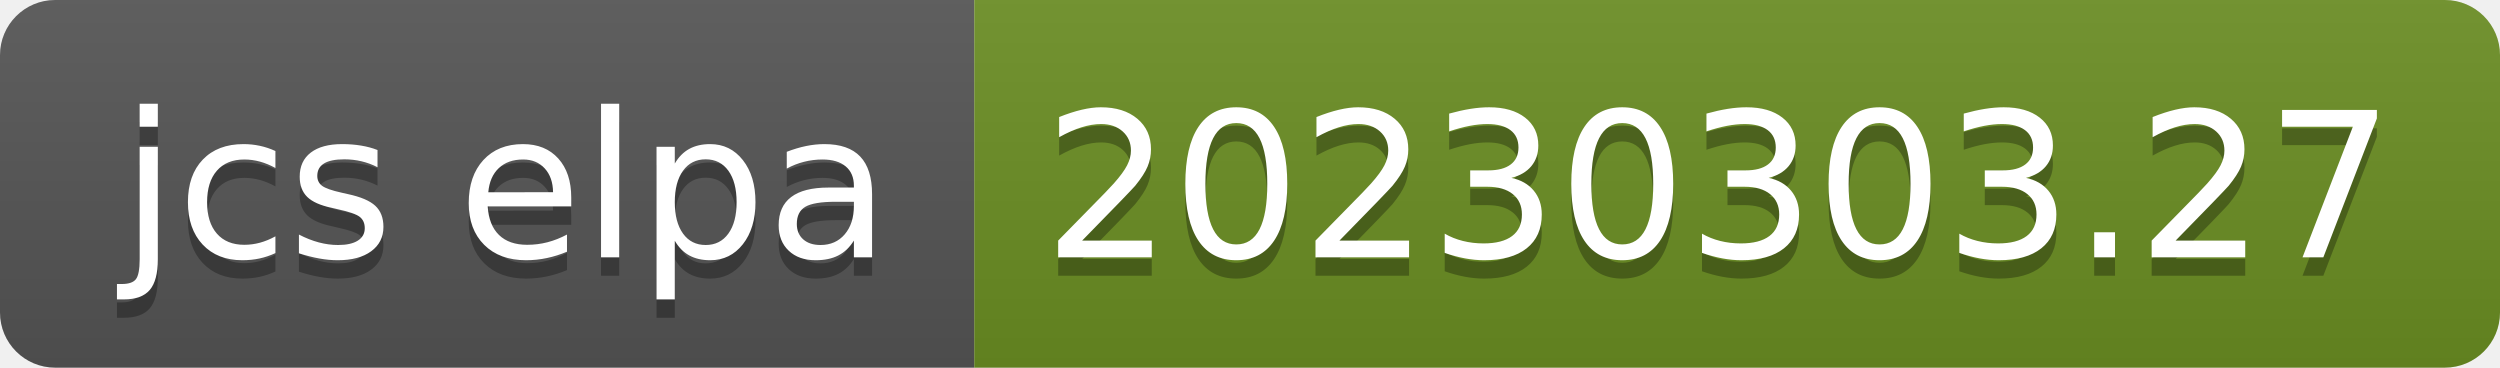
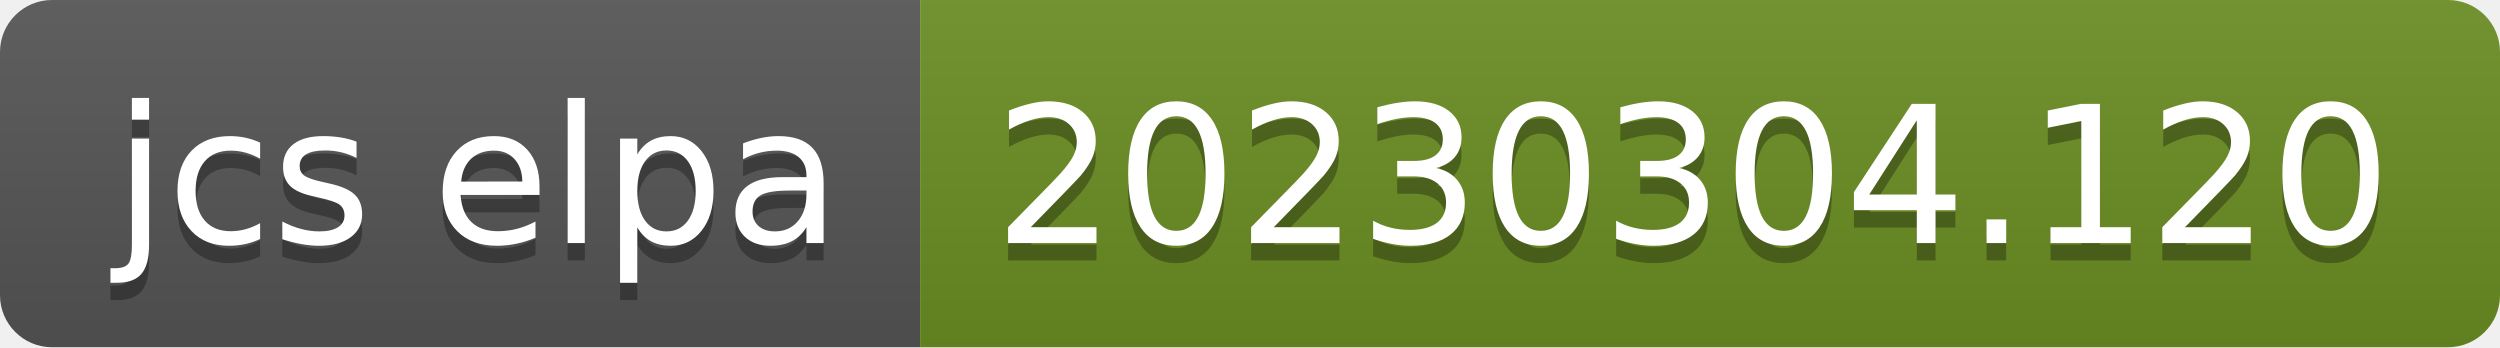
- <svg xmlns="http://www.w3.org/2000/svg" width="136" height="20" role="img" aria-label="jcs elpa: 20230303.27">
+ <svg xmlns="http://www.w3.org/2000/svg" width="144" height="20" role="img" aria-label="jcs elpa: 20230304.120">
  <linearGradient id="s" x2="0" y2="100%">
    <stop offset="0" stop-color="#bbb" stop-opacity=".1" />
    <stop offset="1" stop-opacity=".1" />
  </linearGradient>
  <clipPath id="r">
-     <rect width="136" height="20" rx="3" fill="#fff" />
+     <rect width="144" height="20" rx="3" fill="#fff" />
  </clipPath>
  <g clip-path="url(#r)">
    <rect width="53" height="20" fill="#555" />
-     <rect x="53" width="83" height="20" fill="#6b8e23" />
-     <rect width="136" height="20" fill="url(#s)" />
+     <rect x="53" width="91" height="20" fill="#6b8e23" />
+     <rect width="144" height="20" fill="url(#s)" />
  </g>
  <g fill="#fff" text-anchor="middle" font-family="Verdana,Geneva,DejaVu Sans,sans-serif" text-rendering="geometricPrecision" font-size="110">
    <text aria-hidden="true" x="275" y="150" fill="#010101" fill-opacity=".3" transform="scale(.1)" textLength="430">jcs elpa</text>
    <text x="275" y="140" transform="scale(.1)" fill="#fff" textLength="430">jcs elpa</text>
-     <text aria-hidden="true" x="935" y="150" fill="#010101" fill-opacity=".3" transform="scale(.1)" textLength="730">20230303.27</text>
-     <text x="935" y="140" transform="scale(.1)" fill="#fff" textLength="730">20230303.27</text>
+     <text aria-hidden="true" x="975" y="150" fill="#010101" fill-opacity=".3" transform="scale(.1)" textLength="810">20230304.120</text>
+     <text x="975" y="140" transform="scale(.1)" fill="#fff" textLength="810">20230304.120</text>
  </g>
</svg>
